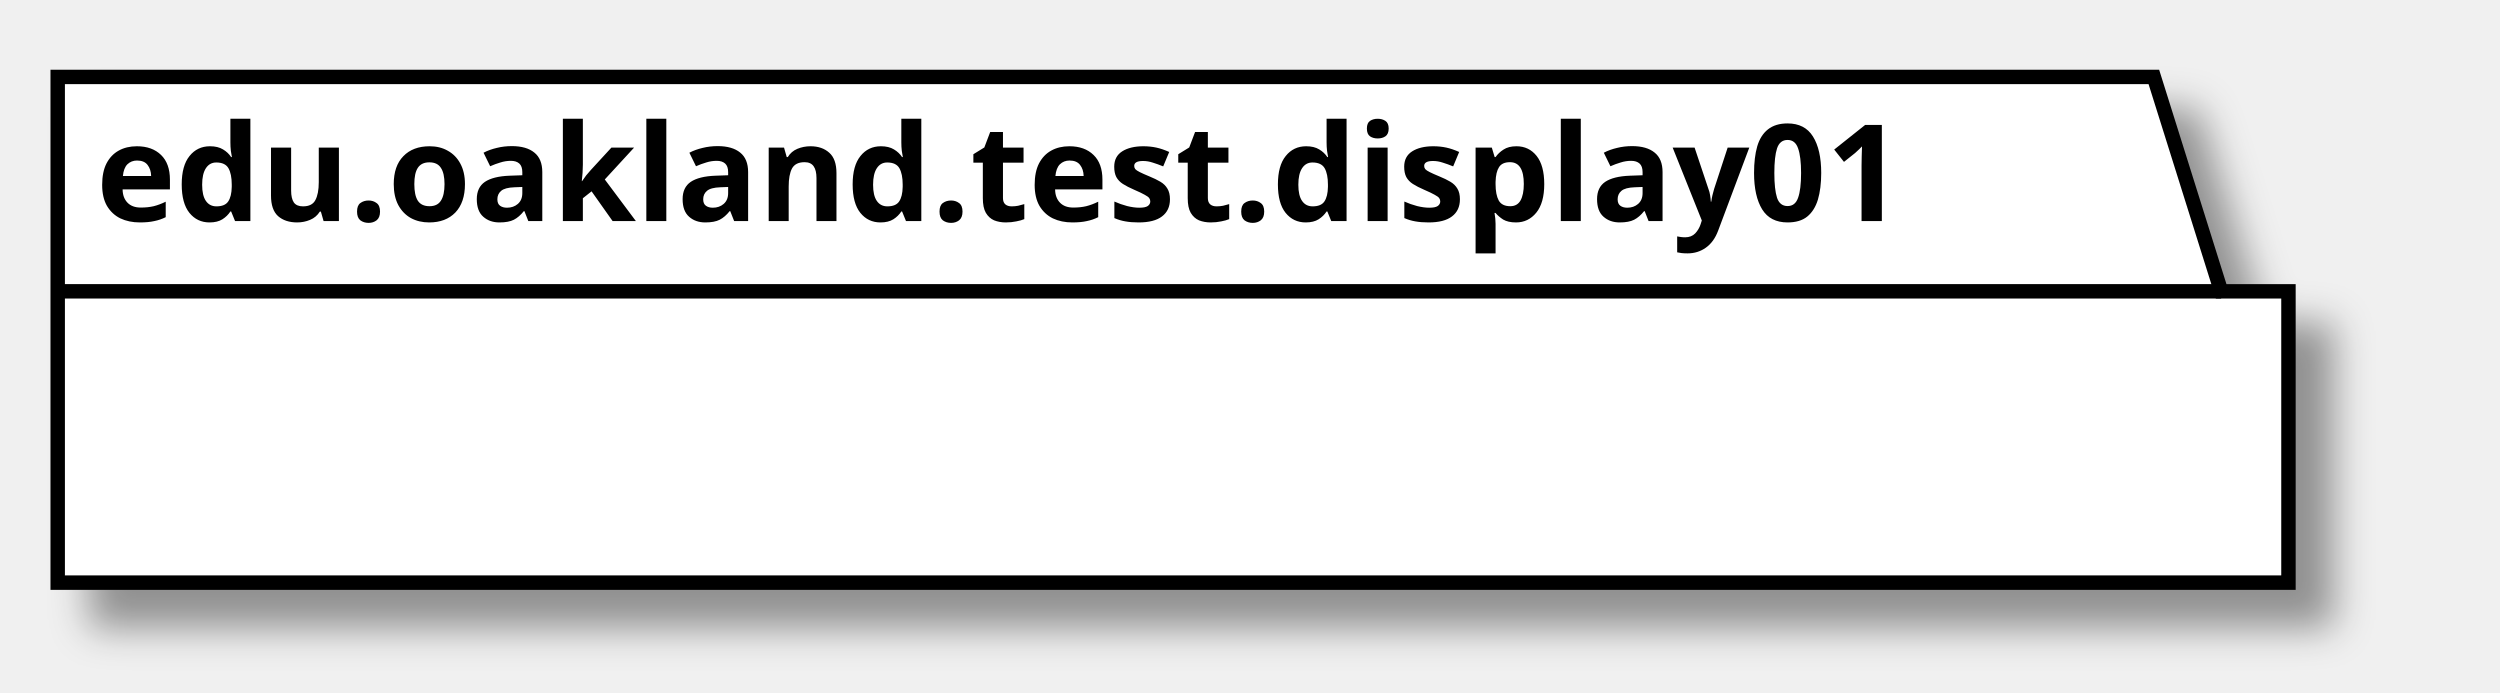
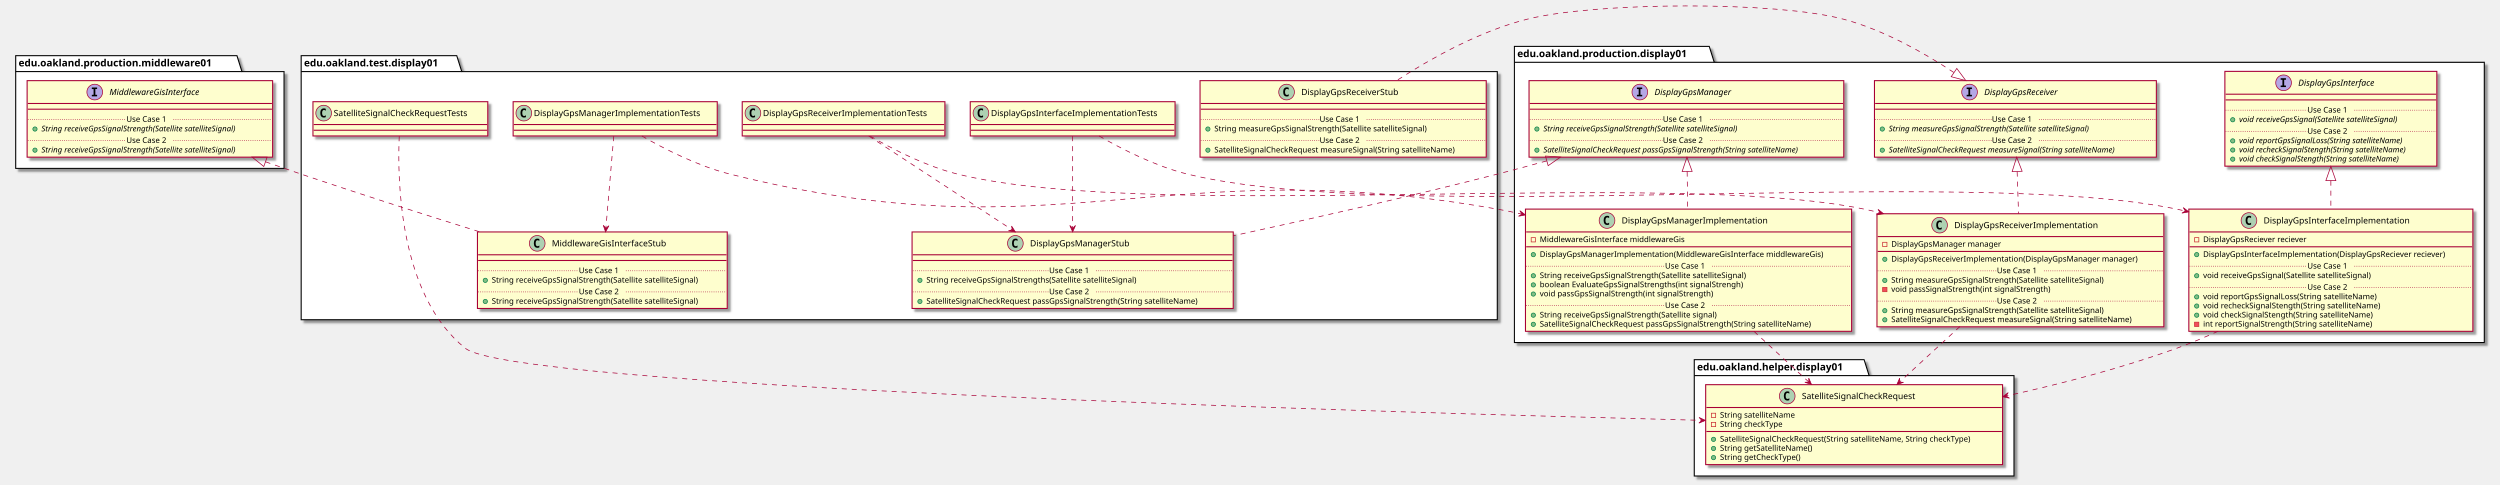
- <svg xmlns="http://www.w3.org/2000/svg" contentScriptType="application/ecmascript" contentStyleType="text/css" height="72px" preserveAspectRatio="none" style="width:260px;height:72px;" version="1.1" viewBox="0 0 260 72" width="260px" zoomAndPan="magnify">
+ <svg xmlns="http://www.w3.org/2000/svg" contentScriptType="application/ecmascript" contentStyleType="text/css" height="679px" preserveAspectRatio="none" style="width:3503px;height:679px;" version="1.1" viewBox="0 0 3503 679" width="3503px" zoomAndPan="magnify">
  <defs>
-     <filter height="300%" id="f6uqbusgltj0v" width="300%" x="-1" y="-1">
+     <filter height="300%" id="f1sbsdbcrlceza" width="300%" x="-1" y="-1">
      <feGaussianBlur result="blurOut" stdDeviation="2.0" />
      <feColorMatrix in="blurOut" result="blurOut2" type="matrix" values="0 0 0 0 0 0 0 0 0 0 0 0 0 0 0 0 0 0 .4 0" />
      <feOffset dx="4.0" dy="4.0" in="blurOut2" result="blurOut3" />
      <feBlend in="SourceGraphic" in2="blurOut3" mode="normal" />
    </filter>
  </defs>
  <g>
-     <polygon fill="#FFFFFF" filter="url(#f6uqbusgltj0v)" points="6,8,224,8,231,30.297,238,30.297,238,60.594,6,60.594,6,8" style="stroke: #000000; stroke-width: 1.5;" />
-     <line style="stroke: #000000; stroke-width: 1.5;" x1="6" x2="231" y1="30.297" y2="30.297" />
-     <text fill="#000000" font-family="sans-serif" font-size="14" font-weight="bold" lengthAdjust="spacingAndGlyphs" textLength="212" x="10" y="22.995">edu.oakland.test.display01</text>
+     <polygon fill="#FFFFFF" filter="url(#f1sbsdbcrlceza)" points="422,78,640,78,647,100.297,2098,100.297,2098,448,422,448,422,78" style="stroke: #000000; stroke-width: 1.5;" />
+     <line style="stroke: #000000; stroke-width: 1.5;" x1="422" x2="647" y1="100.297" y2="100.297" />
+     <text fill="#000000" font-family="sans-serif" font-size="14" font-weight="bold" lengthAdjust="spacingAndGlyphs" textLength="212" x="426" y="92.995">edu.oakland.test.display01</text>
+     <polygon fill="#FFFFFF" filter="url(#f1sbsdbcrlceza)" points="2122,65,2395,65,2402,87.297,3481,87.297,3481,480,2122,480,2122,65" style="stroke: #000000; stroke-width: 1.5;" />
+     <line style="stroke: #000000; stroke-width: 1.5;" x1="2122" x2="2402" y1="87.297" y2="87.297" />
+     <text fill="#000000" font-family="sans-serif" font-size="14" font-weight="bold" lengthAdjust="spacingAndGlyphs" textLength="267" x="2126" y="79.995">edu.oakland.production.display01</text>
+     <polygon fill="#FFFFFF" filter="url(#f1sbsdbcrlceza)" points="2374,504,2612,504,2619,526.297,2822,526.297,2822,667,2374,667,2374,504" style="stroke: #000000; stroke-width: 1.5;" />
+     <line style="stroke: #000000; stroke-width: 1.5;" x1="2374" x2="2619" y1="526.297" y2="526.297" />
+     <text fill="#000000" font-family="sans-serif" font-size="14" font-weight="bold" lengthAdjust="spacingAndGlyphs" textLength="232" x="2378" y="518.995">edu.oakland.helper.display01</text>
+     <polygon fill="#FFFFFF" filter="url(#f1sbsdbcrlceza)" points="22,78,332,78,339,100.297,398,100.297,398,236,22,236,22,78" style="stroke: #000000; stroke-width: 1.5;" />
+     <line style="stroke: #000000; stroke-width: 1.5;" x1="22" x2="339" y1="100.297" y2="100.297" />
+     <text fill="#000000" font-family="sans-serif" font-size="14" font-weight="bold" lengthAdjust="spacingAndGlyphs" textLength="304" x="26" y="92.995">edu.oakland.production.middleware01</text>
+     <rect fill="#FEFECE" filter="url(#f1sbsdbcrlceza)" height="48" id="DisplayGpsInterfaceImplementationTests" style="stroke: #A80036; stroke-width: 1.5;" width="287" x="1359.5" y="142.5" />
+     <ellipse cx="1374.5" cy="158.5" fill="#ADD1B2" rx="11" ry="11" style="stroke: #A80036; stroke-width: 1.0;" />
+     <path d="M1377.469,164.141 Q1376.891,164.438 1376.25,164.578 Q1375.609,164.734 1374.906,164.734 Q1372.406,164.734 1371.078,163.094 Q1369.766,161.438 1369.766,158.312 Q1369.766,155.188 1371.078,153.531 Q1372.406,151.875 1374.906,151.875 Q1375.609,151.875 1376.25,152.031 Q1376.906,152.188 1377.469,152.484 L1377.469,155.203 Q1376.844,154.625 1376.25,154.359 Q1375.656,154.078 1375.031,154.078 Q1373.688,154.078 1373,155.156 Q1372.312,156.219 1372.312,158.312 Q1372.312,160.406 1373,161.484 Q1373.688,162.547 1375.031,162.547 Q1375.656,162.547 1376.25,162.281 Q1376.844,162 1377.469,161.422 L1377.469,164.141 Z " />
+     <text fill="#000000" font-family="sans-serif" font-size="12" lengthAdjust="spacingAndGlyphs" textLength="255" x="1388.5" y="162.654">DisplayGpsInterfaceImplementationTests</text>
+     <line style="stroke: #A80036; stroke-width: 1.5;" x1="1360.5" x2="1645.5" y1="174.5" y2="174.5" />
+     <line style="stroke: #A80036; stroke-width: 1.5;" x1="1360.5" x2="1645.5" y1="182.5" y2="182.5" />
+     <rect fill="#FEFECE" filter="url(#f1sbsdbcrlceza)" height="107.219" id="DisplayGpsManagerStub" style="stroke: #A80036; stroke-width: 1.5;" width="450" x="1278" y="325" />
+     <ellipse cx="1422.75" cy="341" fill="#ADD1B2" rx="11" ry="11" style="stroke: #A80036; stroke-width: 1.0;" />
+     <path d="M1425.719,346.641 Q1425.141,346.938 1424.5,347.078 Q1423.859,347.234 1423.156,347.234 Q1420.656,347.234 1419.328,345.594 Q1418.016,343.938 1418.016,340.812 Q1418.016,337.688 1419.328,336.031 Q1420.656,334.375 1423.156,334.375 Q1423.859,334.375 1424.5,334.531 Q1425.156,334.688 1425.719,334.984 L1425.719,337.703 Q1425.094,337.125 1424.5,336.859 Q1423.906,336.578 1423.281,336.578 Q1421.938,336.578 1421.25,337.656 Q1420.562,338.719 1420.562,340.812 Q1420.562,342.906 1421.25,343.984 Q1421.938,345.047 1423.281,345.047 Q1423.906,345.047 1424.5,344.781 Q1425.094,344.5 1425.719,343.922 L1425.719,346.641 Z " />
+     <text fill="#000000" font-family="sans-serif" font-size="12" lengthAdjust="spacingAndGlyphs" textLength="152" x="1443.25" y="345.154">DisplayGpsManagerStub</text>
+     <line style="stroke: #A80036; stroke-width: 1.5;" x1="1279" x2="1727" y1="357" y2="357" />
+     <line style="stroke: #A80036; stroke-width: 1.5;" x1="1279" x2="1727" y1="365" y2="365" />
+     <ellipse cx="1289" cy="392.805" fill="#84BE84" rx="3" ry="3" style="stroke: #038048; stroke-width: 1.0;" />
+     <text fill="#000000" font-family="sans-serif" font-size="11" lengthAdjust="spacingAndGlyphs" textLength="331" x="1298" y="396.015">String receiveGpsSignalStrengths(Satellite satelliteSignal)</text>
+     <line style="stroke: #A80036; stroke-width: 1.0; stroke-dasharray: 1.0,2.0;" x1="1279" x2="1470" y1="379.402" y2="379.402" />
+     <text fill="#000000" font-family="sans-serif" font-size="11" lengthAdjust="spacingAndGlyphs" textLength="66" x="1470" y="382.71">Use Case 1</text>
+     <line style="stroke: #A80036; stroke-width: 1.0; stroke-dasharray: 1.0,2.0;" x1="1536" x2="1727" y1="379.402" y2="379.402" />
+     <ellipse cx="1289" cy="422.414" fill="#84BE84" rx="3" ry="3" style="stroke: #038048; stroke-width: 1.0;" />
+     <text fill="#000000" font-family="sans-serif" font-size="11" lengthAdjust="spacingAndGlyphs" textLength="424" x="1298" y="425.625">SatelliteSignalCheckRequest passGpsSignalStrength(String satelliteName)</text>
+     <line style="stroke: #A80036; stroke-width: 1.0; stroke-dasharray: 1.0,2.0;" x1="1279" x2="1470" y1="409.012" y2="409.012" />
+     <text fill="#000000" font-family="sans-serif" font-size="11" lengthAdjust="spacingAndGlyphs" textLength="66" x="1470" y="412.32">Use Case 2</text>
+     <line style="stroke: #A80036; stroke-width: 1.0; stroke-dasharray: 1.0,2.0;" x1="1536" x2="1727" y1="409.012" y2="409.012" />
+     <rect fill="#FEFECE" filter="url(#f1sbsdbcrlceza)" height="48" id="DisplayGpsReceiverImplementationTests" style="stroke: #A80036; stroke-width: 1.5;" width="284" x="1040" y="142.5" />
+     <ellipse cx="1055" cy="158.5" fill="#ADD1B2" rx="11" ry="11" style="stroke: #A80036; stroke-width: 1.0;" />
+     <path d="M1057.969,164.141 Q1057.391,164.438 1056.75,164.578 Q1056.109,164.734 1055.406,164.734 Q1052.906,164.734 1051.578,163.094 Q1050.266,161.438 1050.266,158.312 Q1050.266,155.188 1051.578,153.531 Q1052.906,151.875 1055.406,151.875 Q1056.109,151.875 1056.75,152.031 Q1057.406,152.188 1057.969,152.484 L1057.969,155.203 Q1057.344,154.625 1056.75,154.359 Q1056.156,154.078 1055.531,154.078 Q1054.188,154.078 1053.5,155.156 Q1052.812,156.219 1052.812,158.312 Q1052.812,160.406 1053.5,161.484 Q1054.188,162.547 1055.531,162.547 Q1056.156,162.547 1056.75,162.281 Q1057.344,162 1057.969,161.422 L1057.969,164.141 Z " />
+     <text fill="#000000" font-family="sans-serif" font-size="12" lengthAdjust="spacingAndGlyphs" textLength="252" x="1069" y="162.654">DisplayGpsReceiverImplementationTests</text>
+     <line style="stroke: #A80036; stroke-width: 1.5;" x1="1041" x2="1323" y1="174.5" y2="174.5" />
+     <line style="stroke: #A80036; stroke-width: 1.5;" x1="1041" x2="1323" y1="182.5" y2="182.5" />
+     <rect fill="#FEFECE" filter="url(#f1sbsdbcrlceza)" height="48" id="DisplayGpsManagerImplementationTests" style="stroke: #A80036; stroke-width: 1.5;" width="286" x="719" y="142.5" />
+     <ellipse cx="734" cy="158.5" fill="#ADD1B2" rx="11" ry="11" style="stroke: #A80036; stroke-width: 1.0;" />
+     <path d="M736.969,164.141 Q736.391,164.438 735.75,164.578 Q735.109,164.734 734.406,164.734 Q731.906,164.734 730.578,163.094 Q729.266,161.438 729.266,158.312 Q729.266,155.188 730.578,153.531 Q731.906,151.875 734.406,151.875 Q735.109,151.875 735.75,152.031 Q736.406,152.188 736.969,152.484 L736.969,155.203 Q736.344,154.625 735.75,154.359 Q735.156,154.078 734.531,154.078 Q733.188,154.078 732.5,155.156 Q731.812,156.219 731.812,158.312 Q731.812,160.406 732.5,161.484 Q733.188,162.547 734.531,162.547 Q735.156,162.547 735.75,162.281 Q736.344,162 736.969,161.422 L736.969,164.141 Z " />
+     <text fill="#000000" font-family="sans-serif" font-size="12" lengthAdjust="spacingAndGlyphs" textLength="254" x="748" y="162.654">DisplayGpsManagerImplementationTests</text>
+     <line style="stroke: #A80036; stroke-width: 1.5;" x1="720" x2="1004" y1="174.5" y2="174.5" />
+     <line style="stroke: #A80036; stroke-width: 1.5;" x1="720" x2="1004" y1="182.5" y2="182.5" />
+     <rect fill="#FEFECE" filter="url(#f1sbsdbcrlceza)" height="107.219" id="MiddlewareGisInterfaceStub" style="stroke: #A80036; stroke-width: 1.5;" width="350" x="669" y="325" />
+     <ellipse cx="752.75" cy="341" fill="#ADD1B2" rx="11" ry="11" style="stroke: #A80036; stroke-width: 1.0;" />
+     <path d="M755.719,346.641 Q755.141,346.938 754.5,347.078 Q753.859,347.234 753.156,347.234 Q750.656,347.234 749.328,345.594 Q748.016,343.938 748.016,340.812 Q748.016,337.688 749.328,336.031 Q750.656,334.375 753.156,334.375 Q753.859,334.375 754.5,334.531 Q755.156,334.688 755.719,334.984 L755.719,337.703 Q755.094,337.125 754.5,336.859 Q753.906,336.578 753.281,336.578 Q751.938,336.578 751.25,337.656 Q750.562,338.719 750.562,340.812 Q750.562,342.906 751.25,343.984 Q751.938,345.047 753.281,345.047 Q753.906,345.047 754.5,344.781 Q755.094,344.5 755.719,343.922 L755.719,346.641 Z " />
+     <text fill="#000000" font-family="sans-serif" font-size="12" lengthAdjust="spacingAndGlyphs" textLength="174" x="773.25" y="345.154">MiddlewareGisInterfaceStub</text>
+     <line style="stroke: #A80036; stroke-width: 1.5;" x1="670" x2="1018" y1="357" y2="357" />
+     <line style="stroke: #A80036; stroke-width: 1.5;" x1="670" x2="1018" y1="365" y2="365" />
+     <ellipse cx="680" cy="392.805" fill="#84BE84" rx="3" ry="3" style="stroke: #038048; stroke-width: 1.0;" />
+     <text fill="#000000" font-family="sans-serif" font-size="11" lengthAdjust="spacingAndGlyphs" textLength="324" x="689" y="396.015">String receiveGpsSignalStrength(Satellite satelliteSignal)</text>
+     <line style="stroke: #A80036; stroke-width: 1.0; stroke-dasharray: 1.0,2.0;" x1="670" x2="811" y1="379.402" y2="379.402" />
+     <text fill="#000000" font-family="sans-serif" font-size="11" lengthAdjust="spacingAndGlyphs" textLength="66" x="811" y="382.71">Use Case 1</text>
+     <line style="stroke: #A80036; stroke-width: 1.0; stroke-dasharray: 1.0,2.0;" x1="877" x2="1018" y1="379.402" y2="379.402" />
+     <ellipse cx="680" cy="422.414" fill="#84BE84" rx="3" ry="3" style="stroke: #038048; stroke-width: 1.0;" />
+     <text fill="#000000" font-family="sans-serif" font-size="11" lengthAdjust="spacingAndGlyphs" textLength="324" x="689" y="425.625">String receiveGpsSignalStrength(Satellite satelliteSignal)</text>
+     <line style="stroke: #A80036; stroke-width: 1.0; stroke-dasharray: 1.0,2.0;" x1="670" x2="811" y1="409.012" y2="409.012" />
+     <text fill="#000000" font-family="sans-serif" font-size="11" lengthAdjust="spacingAndGlyphs" textLength="66" x="811" y="412.32">Use Case 2</text>
+     <line style="stroke: #A80036; stroke-width: 1.0; stroke-dasharray: 1.0,2.0;" x1="877" x2="1018" y1="409.012" y2="409.012" />
+     <rect fill="#FEFECE" filter="url(#f1sbsdbcrlceza)" height="48" id="SatelliteSignalCheckRequestTests" style="stroke: #A80036; stroke-width: 1.5;" width="245" x="438.5" y="142.5" />
+     <ellipse cx="453.5" cy="158.5" fill="#ADD1B2" rx="11" ry="11" style="stroke: #A80036; stroke-width: 1.0;" />
+     <path d="M456.469,164.141 Q455.891,164.438 455.25,164.578 Q454.609,164.734 453.906,164.734 Q451.406,164.734 450.078,163.094 Q448.766,161.438 448.766,158.312 Q448.766,155.188 450.078,153.531 Q451.406,151.875 453.906,151.875 Q454.609,151.875 455.25,152.031 Q455.906,152.188 456.469,152.484 L456.469,155.203 Q455.844,154.625 455.25,154.359 Q454.656,154.078 454.031,154.078 Q452.688,154.078 452,155.156 Q451.312,156.219 451.312,158.312 Q451.312,160.406 452,161.484 Q452.688,162.547 454.031,162.547 Q454.656,162.547 455.25,162.281 Q455.844,162 456.469,161.422 L456.469,164.141 Z " />
+     <text fill="#000000" font-family="sans-serif" font-size="12" lengthAdjust="spacingAndGlyphs" textLength="213" x="467.5" y="162.654">SatelliteSignalCheckRequestTests</text>
+     <line style="stroke: #A80036; stroke-width: 1.5;" x1="439.5" x2="682.5" y1="174.5" y2="174.5" />
+     <line style="stroke: #A80036; stroke-width: 1.5;" x1="439.5" x2="682.5" y1="182.5" y2="182.5" />
+     <rect fill="#FEFECE" filter="url(#f1sbsdbcrlceza)" height="107.219" id="DisplayGpsReceiverStub" style="stroke: #A80036; stroke-width: 1.5;" width="401" x="1681.5" y="113" />
+     <ellipse cx="1802.75" cy="129" fill="#ADD1B2" rx="11" ry="11" style="stroke: #A80036; stroke-width: 1.0;" />
+     <path d="M1805.719,134.641 Q1805.141,134.938 1804.5,135.078 Q1803.859,135.234 1803.156,135.234 Q1800.656,135.234 1799.328,133.594 Q1798.016,131.938 1798.016,128.812 Q1798.016,125.688 1799.328,124.031 Q1800.656,122.375 1803.156,122.375 Q1803.859,122.375 1804.5,122.531 Q1805.156,122.688 1805.719,122.984 L1805.719,125.703 Q1805.094,125.125 1804.5,124.859 Q1803.906,124.578 1803.281,124.578 Q1801.938,124.578 1801.25,125.656 Q1800.562,126.719 1800.562,128.812 Q1800.562,130.906 1801.25,131.984 Q1801.938,133.047 1803.281,133.047 Q1803.906,133.047 1804.5,132.781 Q1805.094,132.5 1805.719,131.922 L1805.719,134.641 Z " />
+     <text fill="#000000" font-family="sans-serif" font-size="12" lengthAdjust="spacingAndGlyphs" textLength="150" x="1823.25" y="133.154">DisplayGpsReceiverStub</text>
+     <line style="stroke: #A80036; stroke-width: 1.5;" x1="1682.5" x2="2081.5" y1="145" y2="145" />
+     <line style="stroke: #A80036; stroke-width: 1.5;" x1="1682.5" x2="2081.5" y1="153" y2="153" />
+     <ellipse cx="1692.5" cy="180.805" fill="#84BE84" rx="3" ry="3" style="stroke: #038048; stroke-width: 1.0;" />
+     <text fill="#000000" font-family="sans-serif" font-size="11" lengthAdjust="spacingAndGlyphs" textLength="334" x="1701.5" y="184.015">String measureGpsSignalStrength(Satellite satelliteSignal)</text>
+     <line style="stroke: #A80036; stroke-width: 1.0; stroke-dasharray: 1.0,2.0;" x1="1682.5" x2="1849" y1="167.402" y2="167.402" />
+     <text fill="#000000" font-family="sans-serif" font-size="11" lengthAdjust="spacingAndGlyphs" textLength="66" x="1849" y="170.71">Use Case 1</text>
+     <line style="stroke: #A80036; stroke-width: 1.0; stroke-dasharray: 1.0,2.0;" x1="1915" x2="2081.5" y1="167.402" y2="167.402" />
+     <ellipse cx="1692.5" cy="210.414" fill="#84BE84" rx="3" ry="3" style="stroke: #038048; stroke-width: 1.0;" />
+     <text fill="#000000" font-family="sans-serif" font-size="11" lengthAdjust="spacingAndGlyphs" textLength="375" x="1701.5" y="213.625">SatelliteSignalCheckRequest measureSignal(String satelliteName)</text>
+     <line style="stroke: #A80036; stroke-width: 1.0; stroke-dasharray: 1.0,2.0;" x1="1682.5" x2="1849" y1="197.012" y2="197.012" />
+     <text fill="#000000" font-family="sans-serif" font-size="11" lengthAdjust="spacingAndGlyphs" textLength="66" x="1849" y="200.32">Use Case 2</text>
+     <line style="stroke: #A80036; stroke-width: 1.0; stroke-dasharray: 1.0,2.0;" x1="1915" x2="2081.5" y1="197.012" y2="197.012" />
+     <rect fill="#FEFECE" filter="url(#f1sbsdbcrlceza)" height="107.219" id="DisplayGpsManager" style="stroke: #A80036; stroke-width: 1.5;" width="441" x="2142.5" y="113" />
+     <ellipse cx="2297.75" cy="129" fill="#B4A7E5" rx="11" ry="11" style="stroke: #A80036; stroke-width: 1.0;" />
+     <path d="M2293.672,124.766 L2293.672,122.609 L2301.062,122.609 L2301.062,124.766 L2298.594,124.766 L2298.594,132.844 L2301.062,132.844 L2301.062,135 L2293.672,135 L2293.672,132.844 L2296.141,132.844 L2296.141,124.766 L2293.672,124.766 Z " />
+     <text fill="#000000" font-family="sans-serif" font-size="12" font-style="italic" lengthAdjust="spacingAndGlyphs" textLength="122" x="2318.25" y="133.154">DisplayGpsManager</text>
+     <line style="stroke: #A80036; stroke-width: 1.5;" x1="2143.5" x2="2582.5" y1="145" y2="145" />
+     <line style="stroke: #A80036; stroke-width: 1.5;" x1="2143.5" x2="2582.5" y1="153" y2="153" />
+     <ellipse cx="2153.5" cy="180.805" fill="#84BE84" rx="3" ry="3" style="stroke: #038048; stroke-width: 1.0;" />
+     <text fill="#000000" font-family="sans-serif" font-size="11" font-style="italic" lengthAdjust="spacingAndGlyphs" textLength="318" x="2162.5" y="184.015">String receiveGpsSignalStrength(Satellite satelliteSignal)</text>
+     <line style="stroke: #A80036; stroke-width: 1.0; stroke-dasharray: 1.0,2.0;" x1="2143.5" x2="2330" y1="167.402" y2="167.402" />
+     <text fill="#000000" font-family="sans-serif" font-size="11" lengthAdjust="spacingAndGlyphs" textLength="66" x="2330" y="170.71">Use Case 1</text>
+     <line style="stroke: #A80036; stroke-width: 1.0; stroke-dasharray: 1.0,2.0;" x1="2396" x2="2582.5" y1="167.402" y2="167.402" />
+     <ellipse cx="2153.5" cy="210.414" fill="#84BE84" rx="3" ry="3" style="stroke: #038048; stroke-width: 1.0;" />
+     <text fill="#000000" font-family="sans-serif" font-size="11" font-style="italic" lengthAdjust="spacingAndGlyphs" textLength="415" x="2162.5" y="213.625">SatelliteSignalCheckRequest passGpsSignalStrength(String satelliteName)</text>
+     <line style="stroke: #A80036; stroke-width: 1.0; stroke-dasharray: 1.0,2.0;" x1="2143.5" x2="2330" y1="197.012" y2="197.012" />
+     <text fill="#000000" font-family="sans-serif" font-size="11" lengthAdjust="spacingAndGlyphs" textLength="66" x="2330" y="200.32">Use Case 2</text>
+     <line style="stroke: #A80036; stroke-width: 1.0; stroke-dasharray: 1.0,2.0;" x1="2396" x2="2582.5" y1="197.012" y2="197.012" />
+     <rect fill="#FEFECE" filter="url(#f1sbsdbcrlceza)" height="171.242" id="DisplayGpsInterfaceImplementation" style="stroke: #A80036; stroke-width: 1.5;" width="398" x="3067" y="293" />
+     <ellipse cx="3151.25" cy="309" fill="#ADD1B2" rx="11" ry="11" style="stroke: #A80036; stroke-width: 1.0;" />
+     <path d="M3154.219,314.641 Q3153.641,314.938 3153,315.078 Q3152.359,315.234 3151.656,315.234 Q3149.156,315.234 3147.828,313.594 Q3146.516,311.938 3146.516,308.812 Q3146.516,305.688 3147.828,304.031 Q3149.156,302.375 3151.656,302.375 Q3152.359,302.375 3153,302.531 Q3153.656,302.688 3154.219,302.984 L3154.219,305.703 Q3153.594,305.125 3153,304.859 Q3152.406,304.578 3151.781,304.578 Q3150.438,304.578 3149.75,305.656 Q3149.062,306.719 3149.062,308.812 Q3149.062,310.906 3149.75,311.984 Q3150.438,313.047 3151.781,313.047 Q3152.406,313.047 3153,312.781 Q3153.594,312.5 3154.219,311.922 L3154.219,314.641 Z " />
+     <text fill="#000000" font-family="sans-serif" font-size="12" lengthAdjust="spacingAndGlyphs" textLength="221" x="3171.75" y="313.154">DisplayGpsInterfaceImplementation</text>
+     <line style="stroke: #A80036; stroke-width: 1.5;" x1="3068" x2="3464" y1="325" y2="325" />
+     <rect fill="none" height="6" style="stroke: #C82930; stroke-width: 1.0;" width="6" x="3075" y="333" />
+     <text fill="#000000" font-family="sans-serif" font-size="11" lengthAdjust="spacingAndGlyphs" textLength="162" x="3087" y="339.21">DisplayGpsReciever reciever</text>
+     <line style="stroke: #A80036; stroke-width: 1.5;" x1="3068" x2="3464" y1="345.805" y2="345.805" />
+     <ellipse cx="3078" cy="356.805" fill="#84BE84" rx="3" ry="3" style="stroke: #038048; stroke-width: 1.0;" />
+     <text fill="#000000" font-family="sans-serif" font-size="11" lengthAdjust="spacingAndGlyphs" textLength="372" x="3087" y="360.015">DisplayGpsInterfaceImplementation(DisplayGpsReciever reciever)</text>
+     <ellipse cx="3078" cy="386.414" fill="#84BE84" rx="3" ry="3" style="stroke: #038048; stroke-width: 1.0;" />
+     <text fill="#000000" font-family="sans-serif" font-size="11" lengthAdjust="spacingAndGlyphs" textLength="264" x="3087" y="389.625">void receiveGpsSignal(Satellite satelliteSignal)</text>
+     <line style="stroke: #A80036; stroke-width: 1.0; stroke-dasharray: 1.0,2.0;" x1="3068" x2="3233" y1="373.012" y2="373.012" />
+     <text fill="#000000" font-family="sans-serif" font-size="11" lengthAdjust="spacingAndGlyphs" textLength="66" x="3233" y="376.32">Use Case 1</text>
+     <line style="stroke: #A80036; stroke-width: 1.0; stroke-dasharray: 1.0,2.0;" x1="3299" x2="3464" y1="373.012" y2="373.012" />
+     <ellipse cx="3078" cy="416.023" fill="#84BE84" rx="3" ry="3" style="stroke: #038048; stroke-width: 1.0;" />
+     <text fill="#000000" font-family="sans-serif" font-size="11" lengthAdjust="spacingAndGlyphs" textLength="271" x="3087" y="419.234">void reportGpsSignalLoss(String satelliteName)</text>
+     <ellipse cx="3078" cy="428.828" fill="#84BE84" rx="3" ry="3" style="stroke: #038048; stroke-width: 1.0;" />
+     <text fill="#000000" font-family="sans-serif" font-size="11" lengthAdjust="spacingAndGlyphs" textLength="274" x="3087" y="432.039">void recheckSignalStength(String satelliteName)</text>
+     <ellipse cx="3078" cy="441.633" fill="#84BE84" rx="3" ry="3" style="stroke: #038048; stroke-width: 1.0;" />
+     <text fill="#000000" font-family="sans-serif" font-size="11" lengthAdjust="spacingAndGlyphs" textLength="262" x="3087" y="444.843">void checkSignalStength(String satelliteName)</text>
+     <rect fill="#F24D5C" height="6" style="stroke: #C82930; stroke-width: 1.0;" width="6" x="3075" y="451.438" />
+     <text fill="#000000" font-family="sans-serif" font-size="11" lengthAdjust="spacingAndGlyphs" textLength="261" x="3087" y="457.648">int reportSignalStrength(String satelliteName)</text>
+     <line style="stroke: #A80036; stroke-width: 1.0; stroke-dasharray: 1.0,2.0;" x1="3068" x2="3233" y1="402.621" y2="402.621" />
+     <text fill="#000000" font-family="sans-serif" font-size="11" lengthAdjust="spacingAndGlyphs" textLength="66" x="3233" y="405.929">Use Case 2</text>
+     <line style="stroke: #A80036; stroke-width: 1.0; stroke-dasharray: 1.0,2.0;" x1="3299" x2="3464" y1="402.621" y2="402.621" />
+     <rect fill="#FEFECE" filter="url(#f1sbsdbcrlceza)" height="132.828" id="DisplayGpsInterface" style="stroke: #A80036; stroke-width: 1.5;" width="297" x="3117.5" y="100" />
+     <ellipse cx="3199.75" cy="116" fill="#B4A7E5" rx="11" ry="11" style="stroke: #A80036; stroke-width: 1.0;" />
+     <path d="M3195.672,111.766 L3195.672,109.609 L3203.062,109.609 L3203.062,111.766 L3200.594,111.766 L3200.594,119.844 L3203.062,119.844 L3203.062,122 L3195.672,122 L3195.672,119.844 L3198.141,119.844 L3198.141,111.766 L3195.672,111.766 Z " />
+     <text fill="#000000" font-family="sans-serif" font-size="12" font-style="italic" lengthAdjust="spacingAndGlyphs" textLength="124" x="3220.25" y="120.154">DisplayGpsInterface</text>
+     <line style="stroke: #A80036; stroke-width: 1.5;" x1="3118.5" x2="3413.5" y1="132" y2="132" />
+     <line style="stroke: #A80036; stroke-width: 1.5;" x1="3118.5" x2="3413.5" y1="140" y2="140" />
+     <ellipse cx="3128.5" cy="167.805" fill="#84BE84" rx="3" ry="3" style="stroke: #038048; stroke-width: 1.0;" />
+     <text fill="#000000" font-family="sans-serif" font-size="11" font-style="italic" lengthAdjust="spacingAndGlyphs" textLength="261" x="3137.5" y="171.015">void receiveGpsSignal(Satellite satelliteSignal)</text>
+     <line style="stroke: #A80036; stroke-width: 1.0; stroke-dasharray: 1.0,2.0;" x1="3118.5" x2="3233" y1="154.402" y2="154.402" />
+     <text fill="#000000" font-family="sans-serif" font-size="11" lengthAdjust="spacingAndGlyphs" textLength="66" x="3233" y="157.71">Use Case 1</text>
+     <line style="stroke: #A80036; stroke-width: 1.0; stroke-dasharray: 1.0,2.0;" x1="3299" x2="3413.5" y1="154.402" y2="154.402" />
+     <ellipse cx="3128.5" cy="197.414" fill="#84BE84" rx="3" ry="3" style="stroke: #038048; stroke-width: 1.0;" />
+     <text fill="#000000" font-family="sans-serif" font-size="11" font-style="italic" lengthAdjust="spacingAndGlyphs" textLength="266" x="3137.5" y="200.625">void reportGpsSignalLoss(String satelliteName)</text>
+     <ellipse cx="3128.5" cy="210.219" fill="#84BE84" rx="3" ry="3" style="stroke: #038048; stroke-width: 1.0;" />
+     <text fill="#000000" font-family="sans-serif" font-size="11" font-style="italic" lengthAdjust="spacingAndGlyphs" textLength="271" x="3137.5" y="213.429">void recheckSignalStength(String satelliteName)</text>
+     <ellipse cx="3128.5" cy="223.023" fill="#84BE84" rx="3" ry="3" style="stroke: #038048; stroke-width: 1.0;" />
+     <text fill="#000000" font-family="sans-serif" font-size="11" font-style="italic" lengthAdjust="spacingAndGlyphs" textLength="259" x="3137.5" y="226.234">void checkSignalStength(String satelliteName)</text>
+     <line style="stroke: #A80036; stroke-width: 1.0; stroke-dasharray: 1.0,2.0;" x1="3118.5" x2="3233" y1="184.012" y2="184.012" />
+     <text fill="#000000" font-family="sans-serif" font-size="11" lengthAdjust="spacingAndGlyphs" textLength="66" x="3233" y="187.32">Use Case 2</text>
+     <line style="stroke: #A80036; stroke-width: 1.0; stroke-dasharray: 1.0,2.0;" x1="3299" x2="3413.5" y1="184.012" y2="184.012" />
+     <rect fill="#FEFECE" filter="url(#f1sbsdbcrlceza)" height="158.438" id="DisplayGpsReceiverImplementation" style="stroke: #A80036; stroke-width: 1.5;" width="402" x="2630" y="299.5" />
+     <ellipse cx="2717.75" cy="315.5" fill="#ADD1B2" rx="11" ry="11" style="stroke: #A80036; stroke-width: 1.0;" />
+     <path d="M2720.719,321.141 Q2720.141,321.438 2719.5,321.578 Q2718.859,321.734 2718.156,321.734 Q2715.656,321.734 2714.328,320.094 Q2713.016,318.438 2713.016,315.312 Q2713.016,312.188 2714.328,310.531 Q2715.656,308.875 2718.156,308.875 Q2718.859,308.875 2719.5,309.031 Q2720.156,309.188 2720.719,309.484 L2720.719,312.203 Q2720.094,311.625 2719.5,311.359 Q2718.906,311.078 2718.281,311.078 Q2716.938,311.078 2716.25,312.156 Q2715.562,313.219 2715.562,315.312 Q2715.562,317.406 2716.25,318.484 Q2716.938,319.547 2718.281,319.547 Q2718.906,319.547 2719.5,319.281 Q2720.094,319 2720.719,318.422 L2720.719,321.141 Z " />
+     <text fill="#000000" font-family="sans-serif" font-size="12" lengthAdjust="spacingAndGlyphs" textLength="218" x="2738.25" y="319.654">DisplayGpsReceiverImplementation</text>
+     <line style="stroke: #A80036; stroke-width: 1.5;" x1="2631" x2="3031" y1="331.5" y2="331.5" />
+     <rect fill="none" height="6" style="stroke: #C82930; stroke-width: 1.0;" width="6" x="2638" y="339.5" />
+     <text fill="#000000" font-family="sans-serif" font-size="11" lengthAdjust="spacingAndGlyphs" textLength="168" x="2650" y="345.71">DisplayGpsManager manager</text>
+     <line style="stroke: #A80036; stroke-width: 1.5;" x1="2631" x2="3031" y1="352.305" y2="352.305" />
+     <ellipse cx="2641" cy="363.305" fill="#84BE84" rx="3" ry="3" style="stroke: #038048; stroke-width: 1.0;" />
+     <text fill="#000000" font-family="sans-serif" font-size="11" lengthAdjust="spacingAndGlyphs" textLength="376" x="2650" y="366.515">DisplayGpsReceiverImplementation(DisplayGpsManager manager)</text>
+     <ellipse cx="2641" cy="392.914" fill="#84BE84" rx="3" ry="3" style="stroke: #038048; stroke-width: 1.0;" />
+     <text fill="#000000" font-family="sans-serif" font-size="11" lengthAdjust="spacingAndGlyphs" textLength="334" x="2650" y="396.125">String measureGpsSignalStrength(Satellite satelliteSignal)</text>
+     <rect fill="#F24D5C" height="6" style="stroke: #C82930; stroke-width: 1.0;" width="6" x="2638" y="402.719" />
+     <text fill="#000000" font-family="sans-serif" font-size="11" lengthAdjust="spacingAndGlyphs" textLength="248" x="2650" y="408.929">void passSignalStrength(int signalStrength)</text>
+     <line style="stroke: #A80036; stroke-width: 1.0; stroke-dasharray: 1.0,2.0;" x1="2631" x2="2798" y1="379.512" y2="379.512" />
+     <text fill="#000000" font-family="sans-serif" font-size="11" lengthAdjust="spacingAndGlyphs" textLength="66" x="2798" y="382.82">Use Case 1</text>
+     <line style="stroke: #A80036; stroke-width: 1.0; stroke-dasharray: 1.0,2.0;" x1="2864" x2="3031" y1="379.512" y2="379.512" />
+     <ellipse cx="2641" cy="435.328" fill="#84BE84" rx="3" ry="3" style="stroke: #038048; stroke-width: 1.0;" />
+     <text fill="#000000" font-family="sans-serif" font-size="11" lengthAdjust="spacingAndGlyphs" textLength="334" x="2650" y="438.539">String measureGpsSignalStrength(Satellite satelliteSignal)</text>
+     <ellipse cx="2641" cy="448.133" fill="#84BE84" rx="3" ry="3" style="stroke: #038048; stroke-width: 1.0;" />
+     <text fill="#000000" font-family="sans-serif" font-size="11" lengthAdjust="spacingAndGlyphs" textLength="375" x="2650" y="451.343">SatelliteSignalCheckRequest measureSignal(String satelliteName)</text>
+     <line style="stroke: #A80036; stroke-width: 1.0; stroke-dasharray: 1.0,2.0;" x1="2631" x2="2798" y1="421.926" y2="421.926" />
+     <text fill="#000000" font-family="sans-serif" font-size="11" lengthAdjust="spacingAndGlyphs" textLength="66" x="2798" y="425.234">Use Case 2</text>
+     <line style="stroke: #A80036; stroke-width: 1.0; stroke-dasharray: 1.0,2.0;" x1="2864" x2="3031" y1="421.926" y2="421.926" />
+     <rect fill="#FEFECE" filter="url(#f1sbsdbcrlceza)" height="107.219" id="DisplayGpsReceiver" style="stroke: #A80036; stroke-width: 1.5;" width="395" x="2626.5" y="113" />
+     <ellipse cx="2759.75" cy="129" fill="#B4A7E5" rx="11" ry="11" style="stroke: #A80036; stroke-width: 1.0;" />
+     <path d="M2755.672,124.766 L2755.672,122.609 L2763.062,122.609 L2763.062,124.766 L2760.594,124.766 L2760.594,132.844 L2763.062,132.844 L2763.062,135 L2755.672,135 L2755.672,132.844 L2758.141,132.844 L2758.141,124.766 L2755.672,124.766 Z " />
+     <text fill="#000000" font-family="sans-serif" font-size="12" font-style="italic" lengthAdjust="spacingAndGlyphs" textLength="120" x="2780.25" y="133.154">DisplayGpsReceiver</text>
+     <line style="stroke: #A80036; stroke-width: 1.5;" x1="2627.5" x2="3020.5" y1="145" y2="145" />
+     <line style="stroke: #A80036; stroke-width: 1.5;" x1="2627.5" x2="3020.5" y1="153" y2="153" />
+     <ellipse cx="2637.5" cy="180.805" fill="#84BE84" rx="3" ry="3" style="stroke: #038048; stroke-width: 1.0;" />
+     <text fill="#000000" font-family="sans-serif" font-size="11" font-style="italic" lengthAdjust="spacingAndGlyphs" textLength="326" x="2646.5" y="184.015">String measureGpsSignalStrength(Satellite satelliteSignal)</text>
+     <line style="stroke: #A80036; stroke-width: 1.0; stroke-dasharray: 1.0,2.0;" x1="2627.5" x2="2791" y1="167.402" y2="167.402" />
+     <text fill="#000000" font-family="sans-serif" font-size="11" lengthAdjust="spacingAndGlyphs" textLength="66" x="2791" y="170.71">Use Case 1</text>
+     <line style="stroke: #A80036; stroke-width: 1.0; stroke-dasharray: 1.0,2.0;" x1="2857" x2="3020.5" y1="167.402" y2="167.402" />
+     <ellipse cx="2637.5" cy="210.414" fill="#84BE84" rx="3" ry="3" style="stroke: #038048; stroke-width: 1.0;" />
+     <text fill="#000000" font-family="sans-serif" font-size="11" font-style="italic" lengthAdjust="spacingAndGlyphs" textLength="369" x="2646.5" y="213.625">SatelliteSignalCheckRequest measureSignal(String satelliteName)</text>
+     <line style="stroke: #A80036; stroke-width: 1.0; stroke-dasharray: 1.0,2.0;" x1="2627.5" x2="2791" y1="197.012" y2="197.012" />
+     <text fill="#000000" font-family="sans-serif" font-size="11" lengthAdjust="spacingAndGlyphs" textLength="66" x="2791" y="200.32">Use Case 2</text>
+     <line style="stroke: #A80036; stroke-width: 1.0; stroke-dasharray: 1.0,2.0;" x1="2857" x2="3020.5" y1="197.012" y2="197.012" />
+     <rect fill="#FEFECE" filter="url(#f1sbsdbcrlceza)" height="171.242" id="DisplayGpsManagerImplementation" style="stroke: #A80036; stroke-width: 1.5;" width="457" x="2137.5" y="293" />
+     <ellipse cx="2251.75" cy="309" fill="#ADD1B2" rx="11" ry="11" style="stroke: #A80036; stroke-width: 1.0;" />
+     <path d="M2254.719,314.641 Q2254.141,314.938 2253.5,315.078 Q2252.859,315.234 2252.156,315.234 Q2249.656,315.234 2248.328,313.594 Q2247.016,311.938 2247.016,308.812 Q2247.016,305.688 2248.328,304.031 Q2249.656,302.375 2252.156,302.375 Q2252.859,302.375 2253.5,302.531 Q2254.156,302.688 2254.719,302.984 L2254.719,305.703 Q2254.094,305.125 2253.5,304.859 Q2252.906,304.578 2252.281,304.578 Q2250.938,304.578 2250.25,305.656 Q2249.562,306.719 2249.562,308.812 Q2249.562,310.906 2250.25,311.984 Q2250.938,313.047 2252.281,313.047 Q2252.906,313.047 2253.5,312.781 Q2254.094,312.5 2254.719,311.922 L2254.719,314.641 Z " />
+     <text fill="#000000" font-family="sans-serif" font-size="12" lengthAdjust="spacingAndGlyphs" textLength="220" x="2272.25" y="313.154">DisplayGpsManagerImplementation</text>
+     <line style="stroke: #A80036; stroke-width: 1.5;" x1="2138.5" x2="2593.5" y1="325" y2="325" />
+     <rect fill="none" height="6" style="stroke: #C82930; stroke-width: 1.0;" width="6" x="2145.5" y="333" />
+     <text fill="#000000" font-family="sans-serif" font-size="11" lengthAdjust="spacingAndGlyphs" textLength="222" x="2157.5" y="339.21">MiddlewareGisInterface middlewareGis</text>
+     <line style="stroke: #A80036; stroke-width: 1.5;" x1="2138.5" x2="2593.5" y1="345.805" y2="345.805" />
+     <ellipse cx="2148.5" cy="356.805" fill="#84BE84" rx="3" ry="3" style="stroke: #038048; stroke-width: 1.0;" />
+     <text fill="#000000" font-family="sans-serif" font-size="11" lengthAdjust="spacingAndGlyphs" textLength="431" x="2157.5" y="360.015">DisplayGpsManagerImplementation(MiddlewareGisInterface middlewareGis)</text>
+     <ellipse cx="2148.5" cy="386.414" fill="#84BE84" rx="3" ry="3" style="stroke: #038048; stroke-width: 1.0;" />
+     <text fill="#000000" font-family="sans-serif" font-size="11" lengthAdjust="spacingAndGlyphs" textLength="324" x="2157.5" y="389.625">String receiveGpsSignalStrength(Satellite satelliteSignal)</text>
+     <ellipse cx="2148.5" cy="399.219" fill="#84BE84" rx="3" ry="3" style="stroke: #038048; stroke-width: 1.0;" />
+     <text fill="#000000" font-family="sans-serif" font-size="11" lengthAdjust="spacingAndGlyphs" textLength="316" x="2157.5" y="402.429">boolean EvaluateGpsSignalStrengths(int signalStrengh)</text>
+     <ellipse cx="2148.5" cy="412.023" fill="#84BE84" rx="3" ry="3" style="stroke: #038048; stroke-width: 1.0;" />
+     <text fill="#000000" font-family="sans-serif" font-size="11" lengthAdjust="spacingAndGlyphs" textLength="271" x="2157.5" y="415.234">void passGpsSignalStrength(int signalStrength)</text>
+     <line style="stroke: #A80036; stroke-width: 1.0; stroke-dasharray: 1.0,2.0;" x1="2138.5" x2="2333" y1="373.012" y2="373.012" />
+     <text fill="#000000" font-family="sans-serif" font-size="11" lengthAdjust="spacingAndGlyphs" textLength="66" x="2333" y="376.32">Use Case 1</text>
+     <line style="stroke: #A80036; stroke-width: 1.0; stroke-dasharray: 1.0,2.0;" x1="2399" x2="2593.5" y1="373.012" y2="373.012" />
+     <ellipse cx="2148.5" cy="441.633" fill="#84BE84" rx="3" ry="3" style="stroke: #038048; stroke-width: 1.0;" />
+     <text fill="#000000" font-family="sans-serif" font-size="11" lengthAdjust="spacingAndGlyphs" textLength="278" x="2157.5" y="444.843">String receiveGpsSignalStrength(Satellite signal)</text>
+     <ellipse cx="2148.5" cy="454.438" fill="#84BE84" rx="3" ry="3" style="stroke: #038048; stroke-width: 1.0;" />
+     <text fill="#000000" font-family="sans-serif" font-size="11" lengthAdjust="spacingAndGlyphs" textLength="424" x="2157.5" y="457.648">SatelliteSignalCheckRequest passGpsSignalStrength(String satelliteName)</text>
+     <line style="stroke: #A80036; stroke-width: 1.0; stroke-dasharray: 1.0,2.0;" x1="2138.5" x2="2333" y1="428.231" y2="428.231" />
+     <text fill="#000000" font-family="sans-serif" font-size="11" lengthAdjust="spacingAndGlyphs" textLength="66" x="2333" y="431.539">Use Case 2</text>
+     <line style="stroke: #A80036; stroke-width: 1.0; stroke-dasharray: 1.0,2.0;" x1="2399" x2="2593.5" y1="428.231" y2="428.231" />
+     <rect fill="#FEFECE" filter="url(#f1sbsdbcrlceza)" height="112.023" id="SatelliteSignalCheckRequest" style="stroke: #A80036; stroke-width: 1.5;" width="416" x="2390" y="539" />
+     <ellipse cx="2504.25" cy="555" fill="#ADD1B2" rx="11" ry="11" style="stroke: #A80036; stroke-width: 1.0;" />
+     <path d="M2507.219,560.641 Q2506.641,560.938 2506,561.078 Q2505.359,561.234 2504.656,561.234 Q2502.156,561.234 2500.828,559.594 Q2499.516,557.938 2499.516,554.812 Q2499.516,551.688 2500.828,550.031 Q2502.156,548.375 2504.656,548.375 Q2505.359,548.375 2506,548.531 Q2506.656,548.688 2507.219,548.984 L2507.219,551.703 Q2506.594,551.125 2506,550.859 Q2505.406,550.578 2504.781,550.578 Q2503.438,550.578 2502.75,551.656 Q2502.062,552.719 2502.062,554.812 Q2502.062,556.906 2502.75,557.984 Q2503.438,559.047 2504.781,559.047 Q2505.406,559.047 2506,558.781 Q2506.594,558.5 2507.219,557.922 L2507.219,560.641 Z " />
+     <text fill="#000000" font-family="sans-serif" font-size="12" lengthAdjust="spacingAndGlyphs" textLength="179" x="2524.75" y="559.154">SatelliteSignalCheckRequest</text>
+     <line style="stroke: #A80036; stroke-width: 1.5;" x1="2391" x2="2805" y1="571" y2="571" />
+     <rect fill="none" height="6" style="stroke: #C82930; stroke-width: 1.0;" width="6" x="2398" y="579" />
+     <text fill="#000000" font-family="sans-serif" font-size="11" lengthAdjust="spacingAndGlyphs" textLength="116" x="2410" y="585.21">String satelliteName</text>
+     <rect fill="none" height="6" style="stroke: #C82930; stroke-width: 1.0;" width="6" x="2398" y="591.805" />
+     <text fill="#000000" font-family="sans-serif" font-size="11" lengthAdjust="spacingAndGlyphs" textLength="97" x="2410" y="598.015">String checkType</text>
+     <line style="stroke: #A80036; stroke-width: 1.5;" x1="2391" x2="2805" y1="604.609" y2="604.609" />
+     <ellipse cx="2401" cy="615.609" fill="#84BE84" rx="3" ry="3" style="stroke: #038048; stroke-width: 1.0;" />
+     <text fill="#000000" font-family="sans-serif" font-size="11" lengthAdjust="spacingAndGlyphs" textLength="390" x="2410" y="618.82">SatelliteSignalCheckRequest(String satelliteName, String checkType)</text>
+     <ellipse cx="2401" cy="628.414" fill="#84BE84" rx="3" ry="3" style="stroke: #038048; stroke-width: 1.0;" />
+     <text fill="#000000" font-family="sans-serif" font-size="11" lengthAdjust="spacingAndGlyphs" textLength="143" x="2410" y="631.625">String getSatelliteName()</text>
+     <ellipse cx="2401" cy="641.219" fill="#84BE84" rx="3" ry="3" style="stroke: #038048; stroke-width: 1.0;" />
+     <text fill="#000000" font-family="sans-serif" font-size="11" lengthAdjust="spacingAndGlyphs" textLength="125" x="2410" y="644.429">String getCheckType()</text>
+     <rect fill="#FEFECE" filter="url(#f1sbsdbcrlceza)" height="107.219" id="MiddlewareGisInterface" style="stroke: #A80036; stroke-width: 1.5;" width="344" x="38" y="113" />
+     <ellipse cx="132.75" cy="129" fill="#B4A7E5" rx="11" ry="11" style="stroke: #A80036; stroke-width: 1.0;" />
+     <path d="M128.672,124.766 L128.672,122.609 L136.062,122.609 L136.062,124.766 L133.594,124.766 L133.594,132.844 L136.062,132.844 L136.062,135 L128.672,135 L128.672,132.844 L131.141,132.844 L131.141,124.766 L128.672,124.766 Z " />
+     <text fill="#000000" font-family="sans-serif" font-size="12" font-style="italic" lengthAdjust="spacingAndGlyphs" textLength="146" x="153.25" y="133.154">MiddlewareGisInterface</text>
+     <line style="stroke: #A80036; stroke-width: 1.5;" x1="39" x2="381" y1="145" y2="145" />
+     <line style="stroke: #A80036; stroke-width: 1.5;" x1="39" x2="381" y1="153" y2="153" />
+     <ellipse cx="49" cy="180.805" fill="#84BE84" rx="3" ry="3" style="stroke: #038048; stroke-width: 1.0;" />
+     <text fill="#000000" font-family="sans-serif" font-size="11" font-style="italic" lengthAdjust="spacingAndGlyphs" textLength="318" x="58" y="184.015">String receiveGpsSignalStrength(Satellite satelliteSignal)</text>
+     <line style="stroke: #A80036; stroke-width: 1.0; stroke-dasharray: 1.0,2.0;" x1="39" x2="177" y1="167.402" y2="167.402" />
+     <text fill="#000000" font-family="sans-serif" font-size="11" lengthAdjust="spacingAndGlyphs" textLength="66" x="177" y="170.71">Use Case 1</text>
+     <line style="stroke: #A80036; stroke-width: 1.0; stroke-dasharray: 1.0,2.0;" x1="243" x2="381" y1="167.402" y2="167.402" />
+     <ellipse cx="49" cy="210.414" fill="#84BE84" rx="3" ry="3" style="stroke: #038048; stroke-width: 1.0;" />
+     <text fill="#000000" font-family="sans-serif" font-size="11" font-style="italic" lengthAdjust="spacingAndGlyphs" textLength="318" x="58" y="213.625">String receiveGpsSignalStrength(Satellite satelliteSignal)</text>
+     <line style="stroke: #A80036; stroke-width: 1.0; stroke-dasharray: 1.0,2.0;" x1="39" x2="177" y1="197.012" y2="197.012" />
+     <text fill="#000000" font-family="sans-serif" font-size="11" lengthAdjust="spacingAndGlyphs" textLength="66" x="177" y="200.32">Use Case 2</text>
+     <line style="stroke: #A80036; stroke-width: 1.0; stroke-dasharray: 1.0,2.0;" x1="243" x2="381" y1="197.012" y2="197.012" />
+     <path d="M2167.18,225.46 C2143.92,231.92 2120.47,238.24 2098,244 C1976.35,275.18 1839.68,306.13 1728.03,330.36 " fill="none" id="DisplayGpsManager&lt;-DisplayGpsManagerStub" style="stroke: #A80036; stroke-width: 1.0; stroke-dasharray: 7.0,7.0;" />
+     <polygon fill="none" points="2165.5,218.67,2186.65,220.01,2169.28,232.15,2165.5,218.67" style="stroke: #A80036; stroke-width: 1.0;" />
+     <path d="M1503,190.78 C1503,221.66 1503,277.24 1503,319.76 " fill="none" id="DisplayGpsInterfaceImplementationTests-&gt;DisplayGpsManagerStub" style="stroke: #A80036; stroke-width: 1.0; stroke-dasharray: 7.0,7.0;" />
+     <polygon fill="#A80036" points="1503,324.88,1507,315.88,1503,319.88,1499,315.88,1503,324.88" style="stroke: #A80036; stroke-width: 1.0;" />
+     <path d="M3266,253.15 C3266,266.22 3266,279.7 3266,292.74 " fill="none" id="DisplayGpsInterface&lt;-DisplayGpsInterfaceImplementation" style="stroke: #A80036; stroke-width: 1.0; stroke-dasharray: 7.0,7.0;" />
+     <polygon fill="none" points="3259,253.08,3266,233.08,3273,253.08,3259,253.08" style="stroke: #A80036; stroke-width: 1.0;" />
+     <path d="M3108.03,464.12 C3088.77,472.86 3069.13,481.06 3050,488 C2973.72,515.66 2887.55,537.96 2811.05,554.84 " fill="none" id="DisplayGpsInterfaceImplementation-&gt;SatelliteSignalCheckRequest" style="stroke: #A80036; stroke-width: 1.0; stroke-dasharray: 7.0,7.0;" />
+     <polygon fill="#A80036" points="2806.02,555.94,2815.668,557.919,2810.904,554.869,2813.954,550.105,2806.02,555.94" style="stroke: #A80036; stroke-width: 1.0;" />
+     <path d="M1540.07,190.51 C1571.7,208.78 1619.06,233.03 1664,244 C1963.4,317.1 2748.21,230.53 3050,293 C3053.95,293.82 3057.92,294.7 3061.91,295.64 " fill="none" id="DisplayGpsInterfaceImplementationTests-&gt;DisplayGpsInterfaceImplementation" style="stroke: #A80036; stroke-width: 1.0; stroke-dasharray: 7.0,7.0;" />
+     <polygon fill="#A80036" points="3066.97,296.87,3059.175,290.85,3062.113,295.684,3057.278,298.622,3066.97,296.87" style="stroke: #A80036; stroke-width: 1.0;" />
+     <path d="M1217.27,190.57 C1265.32,222.01 1352.86,279.28 1418.44,322.18 " fill="none" id="DisplayGpsReceiverImplementationTests-&gt;DisplayGpsManagerStub" style="stroke: #A80036; stroke-width: 1.0; stroke-dasharray: 7.0,7.0;" />
+     <polygon fill="#A80036" points="1422.72,324.98,1417.385,316.702,1418.538,322.24,1413,323.393,1422.72,324.98" style="stroke: #A80036; stroke-width: 1.0;" />
+     <path d="M2826.43,240.49 C2827.07,259.5 2827.75,280.07 2828.39,299.33 " fill="none" id="DisplayGpsReceiver&lt;-DisplayGpsReceiverImplementation" style="stroke: #A80036; stroke-width: 1.0; stroke-dasharray: 7.0,7.0;" />
+     <polygon fill="none" points="2819.43,240.44,2825.76,220.22,2833.42,239.98,2819.43,240.44" style="stroke: #A80036; stroke-width: 1.0;" />
+     <path d="M2746.22,457.55 C2718.32,483.23 2687.79,511.34 2661.72,535.34 " fill="none" id="DisplayGpsReceiverImplementation-&gt;SatelliteSignalCheckRequest" style="stroke: #A80036; stroke-width: 1.0; stroke-dasharray: 7.0,7.0;" />
+     <polygon fill="#A80036" points="2657.91,538.85,2667.244,535.707,2661.592,535.467,2661.832,529.816,2657.91,538.85" style="stroke: #A80036; stroke-width: 1.0;" />
+     <path d="M1219.15,190.65 C1250.57,208.88 1297.46,232.99 1342,244 C1616.18,311.76 2335.39,235.95 2612,293 C2619.3,294.5 2626.67,296.23 2634.07,298.12 " fill="none" id="DisplayGpsReceiverImplementationTests-&gt;DisplayGpsReceiverImplementation" style="stroke: #A80036; stroke-width: 1.0; stroke-dasharray: 7.0,7.0;" />
+     <polygon fill="#A80036" points="2639.19,299.47,2631.505,293.31,2634.355,298.197,2629.468,301.046,2639.19,299.47" style="stroke: #A80036; stroke-width: 1.0;" />
+     <path d="M372.07,226.73 C388.9,232.66 405.78,238.51 422,244 C504.07,271.78 595.7,300.98 672.56,324.97 " fill="none" id="MiddlewareGisInterface&lt;-MiddlewareGisInterfaceStub" style="stroke: #A80036; stroke-width: 1.0; stroke-dasharray: 7.0,7.0;" />
+     <polygon fill="none" points="369.65,233.3,353.13,220.03,374.32,220.1,369.65,233.3" style="stroke: #A80036; stroke-width: 1.0;" />
+     <path d="M860,190.78 C857.36,221.66 852.59,277.24 848.95,319.76 " fill="none" id="DisplayGpsManagerImplementationTests-&gt;MiddlewareGisInterfaceStub" style="stroke: #A80036; stroke-width: 1.0; stroke-dasharray: 7.0,7.0;" />
+     <polygon fill="#A80036" points="848.51,324.88,853.266,316.256,848.938,319.898,845.295,315.57,848.51,324.88" style="stroke: #A80036; stroke-width: 1.0;" />
+     <path d="M2364.04,240.46 C2364.28,257.37 2364.54,275.5 2364.79,292.86 " fill="none" id="DisplayGpsManager&lt;-DisplayGpsManagerImplementation" style="stroke: #A80036; stroke-width: 1.0; stroke-dasharray: 7.0,7.0;" />
+     <polygon fill="none" points="2357.04,240.32,2363.75,220.22,2371.04,240.12,2357.04,240.32" style="stroke: #A80036; stroke-width: 1.0;" />
+     <path d="M2457.69,464.28 C2483.42,488.06 2510.82,513.4 2534.51,535.3 " fill="none" id="DisplayGpsManagerImplementation-&gt;SatelliteSignalCheckRequest" style="stroke: #A80036; stroke-width: 1.0; stroke-dasharray: 7.0,7.0;" />
+     <polygon fill="#A80036" points="2538.28,538.79,2534.394,529.74,2534.611,535.393,2528.959,535.61,2538.28,538.79" style="stroke: #A80036; stroke-width: 1.0;" />
+     <path d="M899.42,190.57 C931.06,208.75 978.26,232.84 1023,244 C1487.04,359.81 1627.07,209.5 2098,293 C2109.35,295.01 2120.89,297.37 2132.48,300 " fill="none" id="DisplayGpsManagerImplementationTests-&gt;DisplayGpsManagerImplementation" style="stroke: #A80036; stroke-width: 1.0; stroke-dasharray: 7.0,7.0;" />
+     <polygon fill="#A80036" points="2137.45,301.14,2129.585,295.212,2132.579,300.012,2127.779,303.005,2137.45,301.14" style="stroke: #A80036; stroke-width: 1.0;" />
+     <path d="M559.41,190.89 C556.72,251.41 558.92,413.61 652,488 C718.78,541.37 1893.16,576.54 2384.55,588.98 " fill="none" id="SatelliteSignalCheckRequestTests-&gt;SatelliteSignalCheckRequest" style="stroke: #A80036; stroke-width: 1.0; stroke-dasharray: 7.0,7.0;" />
+     <polygon fill="#A80036" points="2389.58,589.11,2380.686,584.88,2384.582,588.981,2380.48,592.877,2389.58,589.11" style="stroke: #A80036; stroke-width: 1.0;" />
+     <path d="M2737.72,101.55 C2693.97,72.63 2638.54,41.81 2583.5,27 C2488.22,1.37 2235.14,2.76 2139.5,27 C2073.58,43.71 2006.25,81.04 1956.98,112.88 " fill="none" id="DisplayGpsReceiver&lt;-DisplayGpsReceiverStub" style="stroke: #A80036; stroke-width: 1.0; stroke-dasharray: 7.0,7.0;" />
+     <polygon fill="none" points="2741.87,95.91,2754.5,112.92,2734.02,107.49,2741.87,95.91" style="stroke: #A80036; stroke-width: 1.0;" />
  </g>
</svg>
